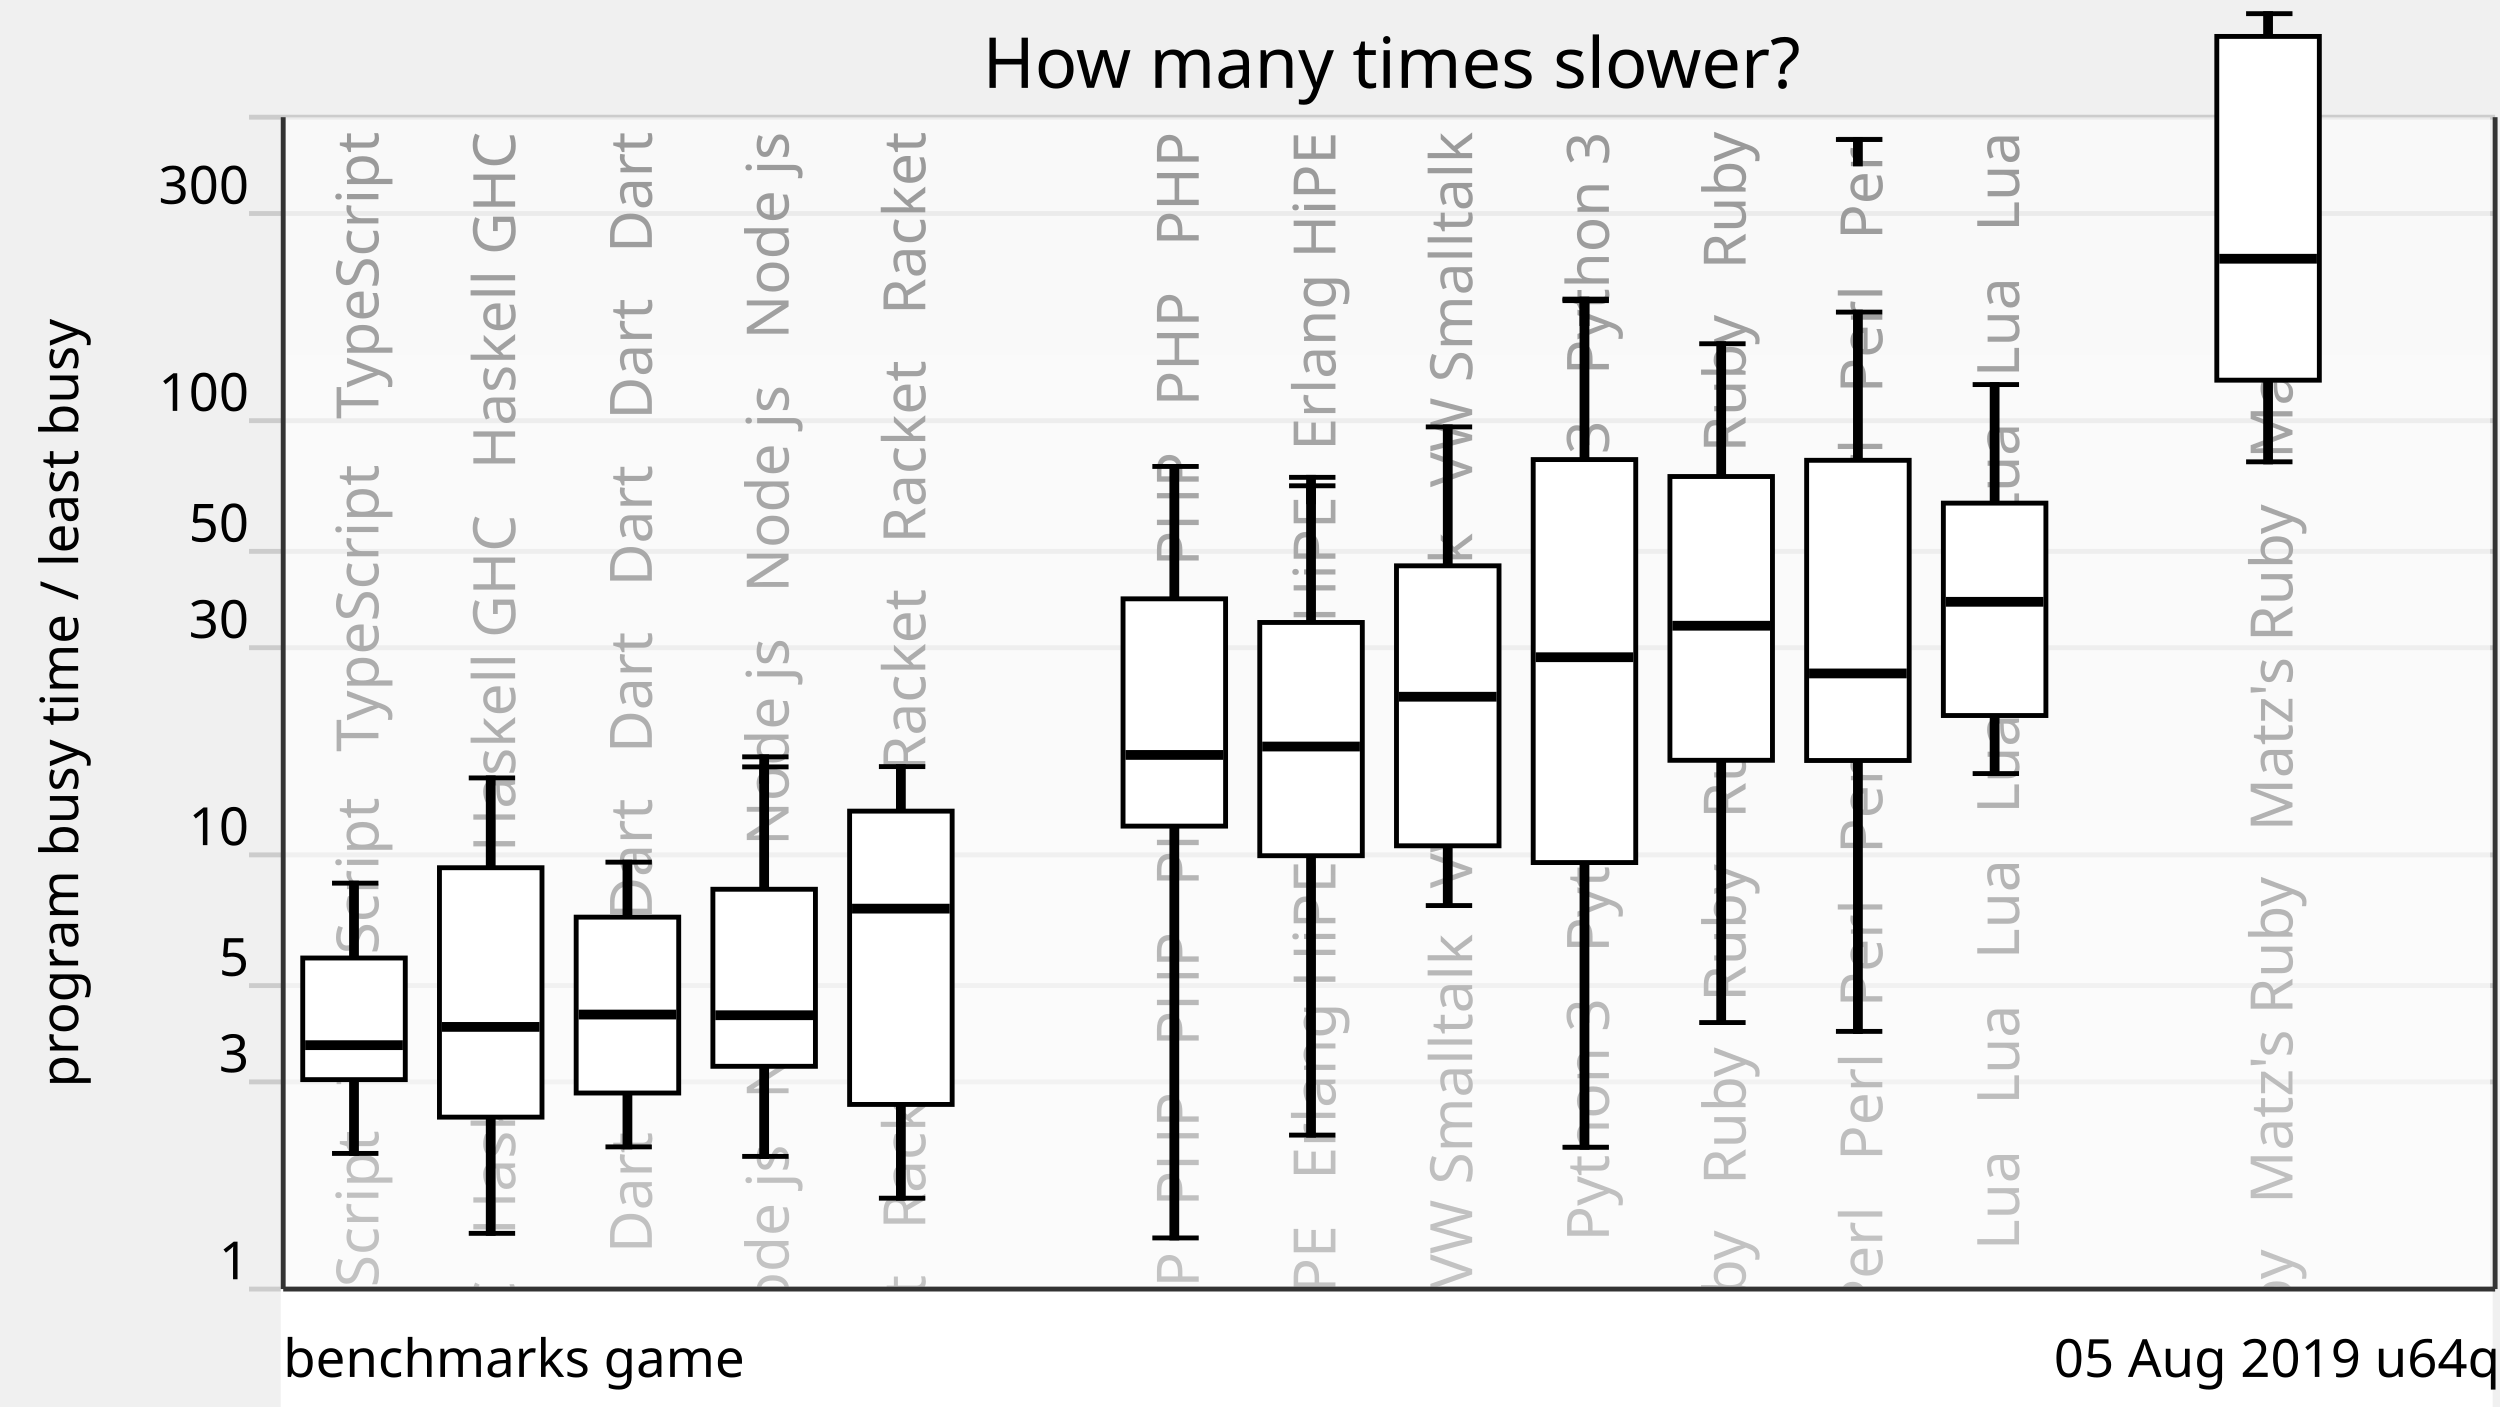
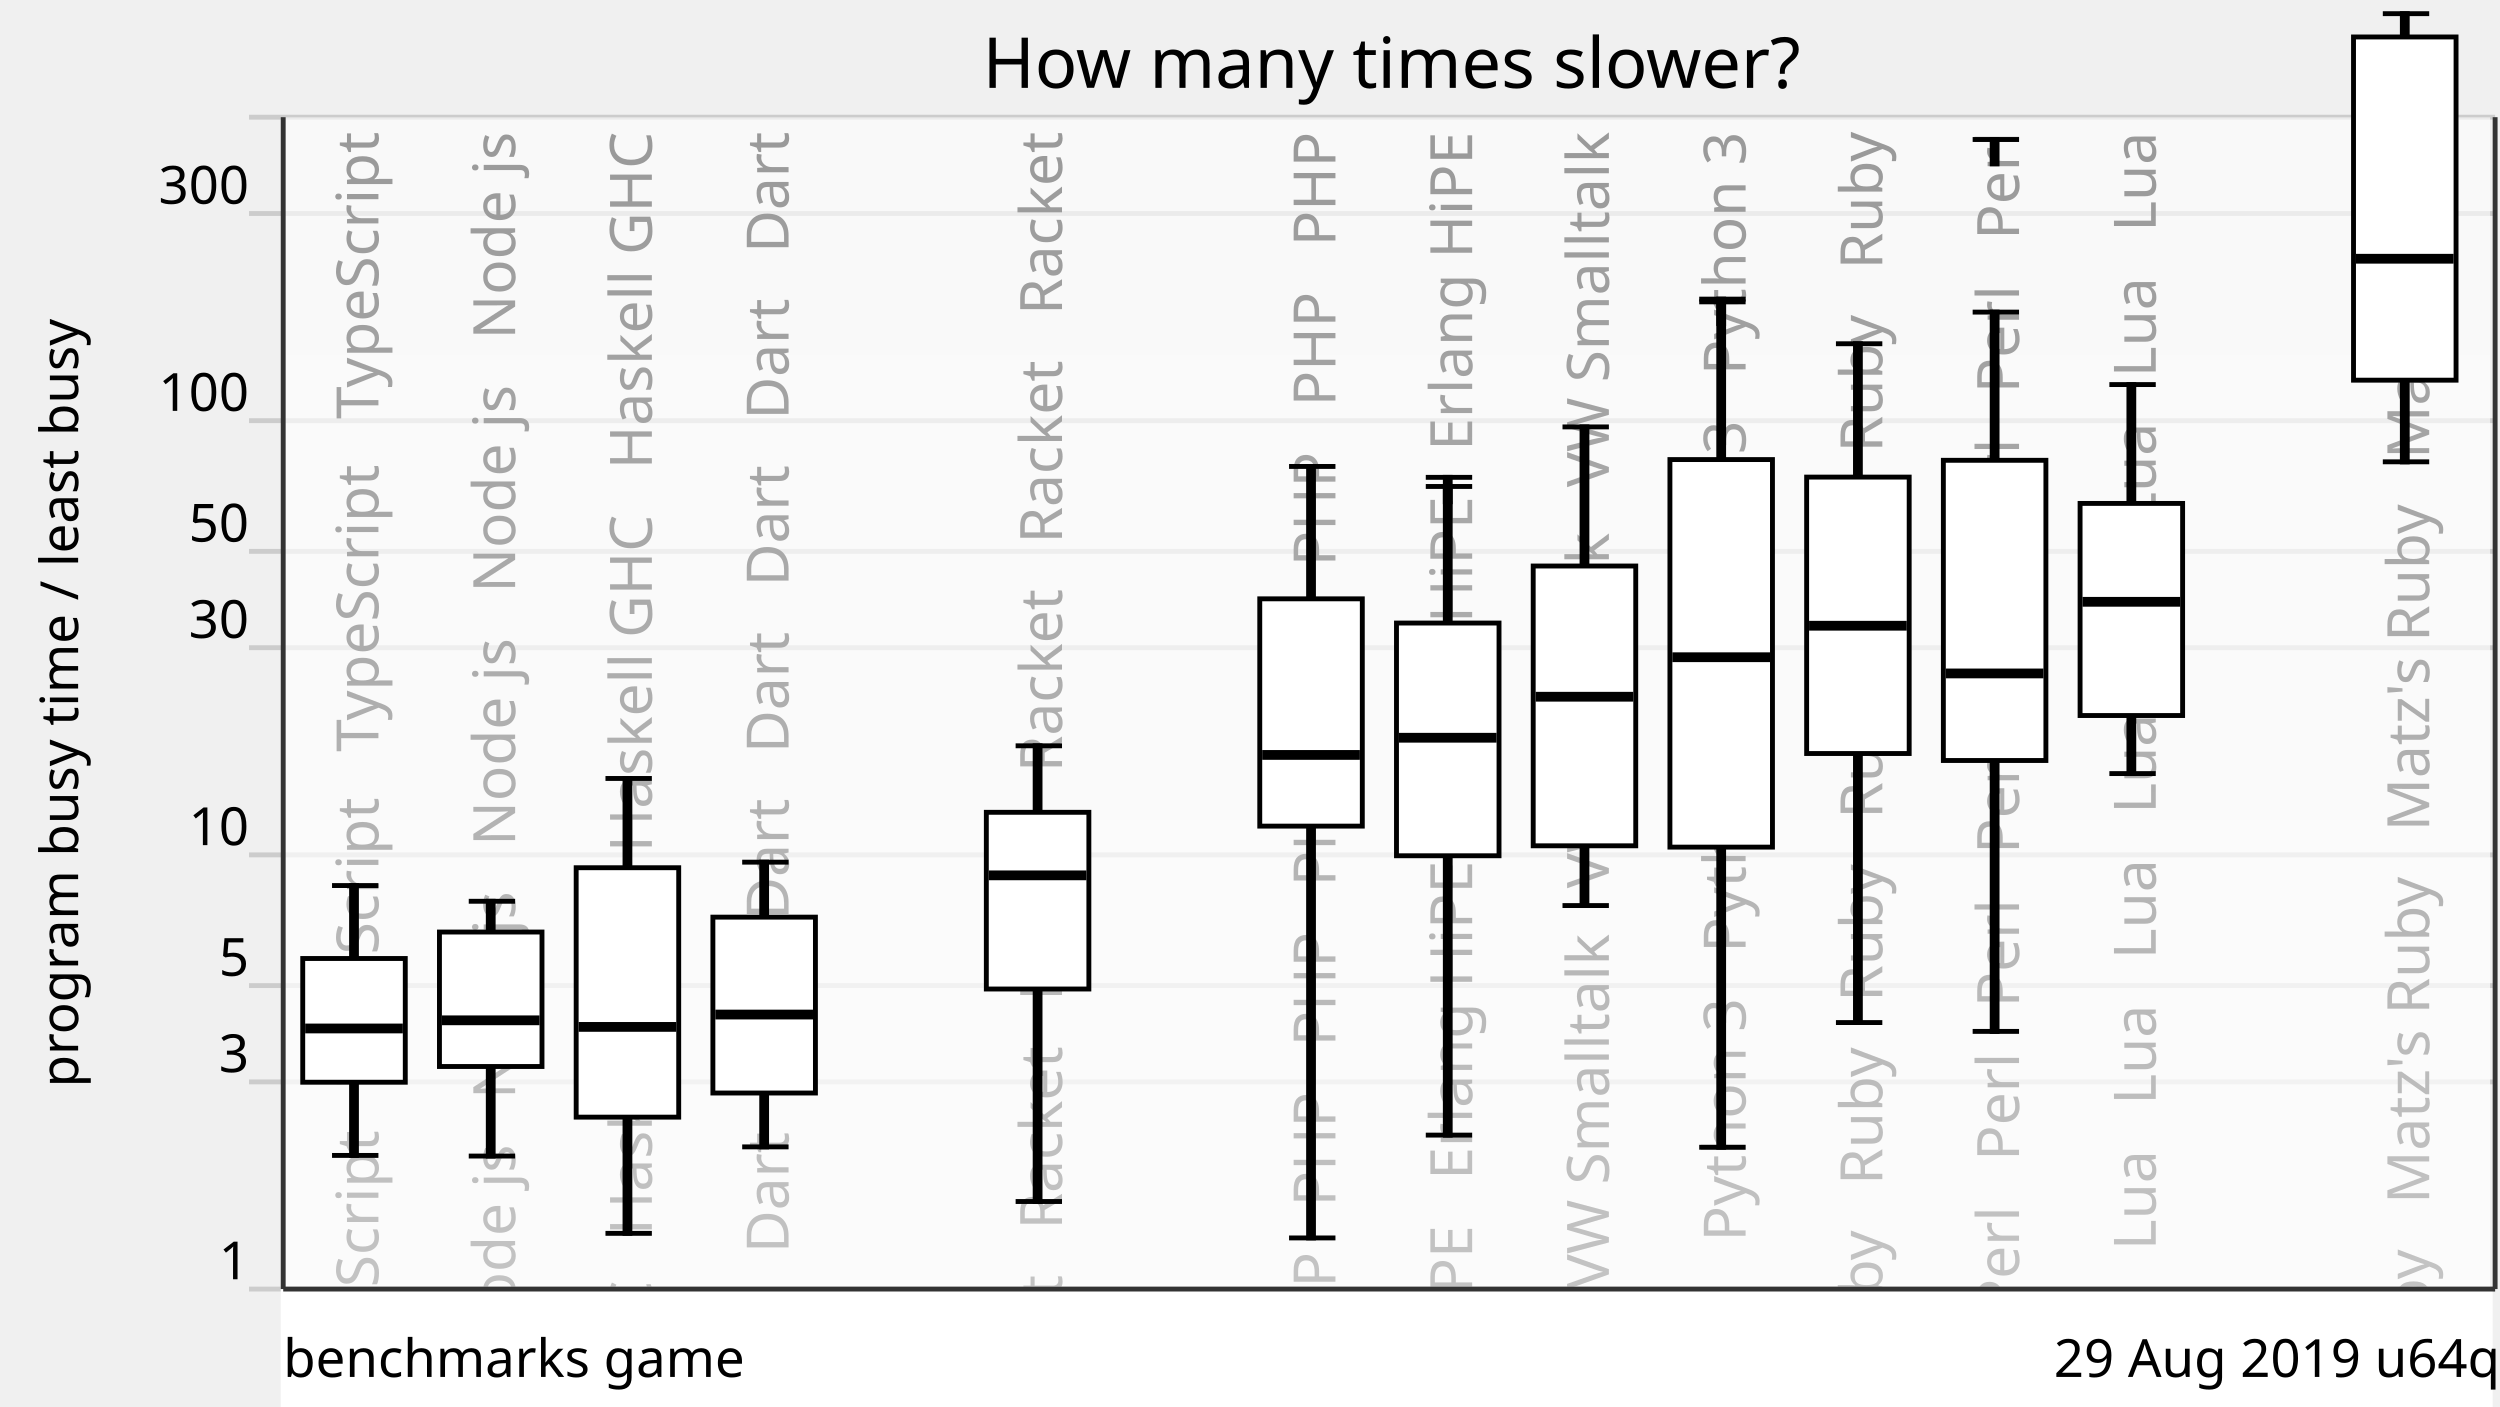
<svg xmlns="http://www.w3.org/2000/svg" xmlns:xlink="http://www.w3.org/1999/xlink" version="1.1" viewBox="0 0 512 288">
  <g style="stroke: #ccc;">
    <line x1="51" y1="264" x2="511" y2="264" />
    <line x1="51" y1="221.57" x2="511" y2="221.57" />
    <line x1="51" y1="201.85" x2="511" y2="201.85" />
    <line x1="51" y1="175.08" x2="511" y2="175.08" />
    <line x1="51" y1="132.65" x2="511" y2="132.65" />
    <line x1="51" y1="112.92" x2="511" y2="112.92" />
    <line x1="51" y1="86.15" x2="511" y2="86.15" />
    <line x1="51" y1="43.73" x2="511" y2="43.73" />
    <line x1="51" y1="24" x2="511" y2="24" />
  </g>
  <g style="text-anchor: end; font-family: Ubuntu,Verdana,sans-serif; font-size: 0.9em;">
    <text x="51" y="262">1</text>
    <text x="51" y="219.57">3</text>
    <text x="51" y="199.85">5</text>
    <text x="51" y="173.08">10</text>
    <text x="51" y="130.65">30</text>
    <text x="51" y="110.92">50</text>
    <text x="51" y="84.15">100</text>
    <text x="51" y="41.73">300</text>
    <text x="51" y="22" />
  </g>
  <defs>
    <linearGradient id="grade" x1="0" y1="0" x2="0" y2="1">
      <stop offset="0" style="stop-color: white" stop-opacity="0.6" />
      <stop offset="1" style="stop-color: white" stop-opacity="0.8" />
    </linearGradient>
    <mask id="fade">
      <rect x="58" y="24" width="452" height="288" fill="url(#grade)" />
    </mask>
    <g id="backgroundText" style="text-anchor: end; font-family: Ubuntu,Verdana,sans-serif; font-size: 1em;">
      <text x="17.5" y="0" transform="rotate(270,17.5,0)" xml:space="preserve">   TypeScript   TypeScript   TypeScript   TypeScript</text>
-       <text x="45.5" y="0" transform="rotate(270,45.5,0)" xml:space="preserve">   Haskell GHC   Haskell GHC   Haskell GHC   Haskell GHC</text>
-       <text x="73.5" y="0" transform="rotate(270,73.5,0)" xml:space="preserve">Dart   Dart   Dart   Dart   Dart   Dart   Dart   Dart   Dart</text>
-       <text x="101.5" y="0" transform="rotate(270,101.5,0)" xml:space="preserve">   Node js   Node js   Node js   Node js   Node js   Node js</text>
-       <text x="129.5" y="0" transform="rotate(270,129.5,0)" xml:space="preserve">   Racket   Racket   Racket   Racket   Racket   Racket</text>
+       <text x="45.5" y="0" transform="rotate(270,45.5,0)" xml:space="preserve">   Node js   Node js   Node js   Node js   Node js   Node js</text>
+       <text x="73.5" y="0" transform="rotate(270,73.5,0)" xml:space="preserve">   Haskell GHC   Haskell GHC   Haskell GHC   Haskell GHC</text>
+       <text x="101.5" y="0" transform="rotate(270,101.5,0)" xml:space="preserve">Dart   Dart   Dart   Dart   Dart   Dart   Dart   Dart   Dart</text>
      <br />
      <b>Warning</b>:  Division by zero in <b>/home/dunham/8000-benchmarksgame/website/lib/lib_chartSVG.php</b> on line <b>289</b>
      <br />
      <br />
      <b>Warning</b>:  str_repeat() expects parameter 2 to be int, float given in <b>/home/dunham/8000-benchmarksgame/website/lib/lib_chartSVG.php</b> on line <b>290</b>
      <br />
-       <text x="157.5" y="0" transform="rotate(270,157.5,0)" xml:space="preserve" />
-       <text x="185.5" y="0" transform="rotate(270,185.5,0)" xml:space="preserve">   PHP   PHP   PHP   PHP   PHP   PHP   PHP   PHP   PHP   PHP</text>
-       <text x="213.5" y="0" transform="rotate(270,213.5,0)" xml:space="preserve">   Erlang HiPE   Erlang HiPE   Erlang HiPE   Erlang HiPE</text>
-       <text x="241.5" y="0" transform="rotate(270,241.5,0)" xml:space="preserve">   VW Smalltalk   VW Smalltalk   VW Smalltalk   VW Smalltalk</text>
-       <text x="269.5" y="0" transform="rotate(270,269.5,0)" xml:space="preserve">   Python 3   Python 3   Python 3   Python 3   Python 3</text>
-       <text x="297.5" y="0" transform="rotate(270,297.5,0)" xml:space="preserve">Ruby   Ruby   Ruby   Ruby   Ruby   Ruby   Ruby   Ruby   Ruby</text>
-       <text x="325.5" y="0" transform="rotate(270,325.5,0)" xml:space="preserve">Perl   Perl   Perl   Perl   Perl   Perl   Perl   Perl   Perl</text>
-       <text x="353.5" y="0" transform="rotate(270,353.5,0)" xml:space="preserve">   Lua   Lua   Lua   Lua   Lua   Lua   Lua   Lua   Lua   Lua</text>
+       <text x="129.5" y="0" transform="rotate(270,129.5,0)" xml:space="preserve" />
+       <text x="157.5" y="0" transform="rotate(270,157.5,0)" xml:space="preserve">   Racket   Racket   Racket   Racket   Racket   Racket</text>
      <br />
      <b>Warning</b>:  Division by zero in <b>/home/dunham/8000-benchmarksgame/website/lib/lib_chartSVG.php</b> on line <b>289</b>
      <br />
      <br />
      <b>Warning</b>:  str_repeat() expects parameter 2 to be int, float given in <b>/home/dunham/8000-benchmarksgame/website/lib/lib_chartSVG.php</b> on line <b>290</b>
      <br />
-       <text x="381.5" y="0" transform="rotate(270,381.5,0)" xml:space="preserve" />
-       <text x="409.5" y="0" transform="rotate(270,409.5,0)" xml:space="preserve">   Matz's Ruby   Matz's Ruby   Matz's Ruby   Matz's Ruby</text>
+       <text x="185.5" y="0" transform="rotate(270,185.5,0)" xml:space="preserve" />
+       <text x="213.5" y="0" transform="rotate(270,213.5,0)" xml:space="preserve">   PHP   PHP   PHP   PHP   PHP   PHP   PHP   PHP   PHP   PHP</text>
+       <text x="241.5" y="0" transform="rotate(270,241.5,0)" xml:space="preserve">   Erlang HiPE   Erlang HiPE   Erlang HiPE   Erlang HiPE</text>
+       <text x="269.5" y="0" transform="rotate(270,269.5,0)" xml:space="preserve">   VW Smalltalk   VW Smalltalk   VW Smalltalk   VW Smalltalk</text>
+       <text x="297.5" y="0" transform="rotate(270,297.5,0)" xml:space="preserve">   Python 3   Python 3   Python 3   Python 3   Python 3</text>
+       <text x="325.5" y="0" transform="rotate(270,325.5,0)" xml:space="preserve">Ruby   Ruby   Ruby   Ruby   Ruby   Ruby   Ruby   Ruby   Ruby</text>
+       <text x="353.5" y="0" transform="rotate(270,353.5,0)" xml:space="preserve">Perl   Perl   Perl   Perl   Perl   Perl   Perl   Perl   Perl</text>
+       <text x="381.5" y="0" transform="rotate(270,381.5,0)" xml:space="preserve">   Lua   Lua   Lua   Lua   Lua   Lua   Lua   Lua   Lua   Lua</text>
+       <br />
+       <b>Warning</b>:  Division by zero in <b>/home/dunham/8000-benchmarksgame/website/lib/lib_chartSVG.php</b> on line <b>289</b>
+       <br />
+       <br />
+       <b>Warning</b>:  str_repeat() expects parameter 2 to be int, float given in <b>/home/dunham/8000-benchmarksgame/website/lib/lib_chartSVG.php</b> on line <b>290</b>
+       <br />
+       <text x="409.5" y="0" transform="rotate(270,409.5,0)" xml:space="preserve" />
+       <text x="437.5" y="0" transform="rotate(270,437.5,0)" xml:space="preserve">   Matz's Ruby   Matz's Ruby   Matz's Ruby   Matz's Ruby</text>
    </g>
  </defs>
  <use x="60" y="27" xlink:href="#backgroundText" />
  <rect x="58" y="24" width="452" height="288" fill="white" mask="url(#fade)" />
  <rect x="58" y="264" width="452" height="288" style="fill: white; stroke: white;" />
  <g style="fill: black; stroke: black;">
-     <rect x="72" y="180.87" width="1" height="55.35" />
-     <rect x="100" y="159.32" width="1" height="93.27" />
-     <rect x="128" y="176.57" width="1" height="58.31" />
-     <rect x="156" y="157.06" width="1" height="79.78" />
-     <rect x="184" y="157" width="1" height="88.39" />
-     <rect x="212" y="708.61" width="1" height="0" />
-     <rect x="240" y="95.53" width="1" height="158" />
-     <rect x="268" y="99.49" width="1" height="132.98" />
-     <rect x="296" y="87.43" width="1" height="98.03" />
-     <rect x="324" y="61.57" width="1" height="173.39" />
-     <rect x="352" y="70.4" width="1" height="139.02" />
-     <rect x="380" y="63.92" width="1" height="147.32" />
-     <rect x="408" y="78.76" width="1" height="79.67" />
-     <rect x="436" y="708.61" width="1" height="0" />
-     <rect x="464" y="2.8" width="1" height="91.79" />
+     <rect x="72" y="181.36" width="1" height="55.27" />
+     <rect x="100" y="184.58" width="1" height="52.18" />
+     <rect x="128" y="159.43" width="1" height="93.16" />
+     <rect x="156" y="176.57" width="1" height="58.31" />
+     <rect x="184" y="708.61" width="1" height="0" />
+     <rect x="212" y="152.74" width="1" height="93.34" />
+     <rect x="240" y="708.61" width="1" height="0" />
+     <rect x="268" y="95.53" width="1" height="158" />
+     <rect x="296" y="99.63" width="1" height="132.85" />
+     <rect x="324" y="87.43" width="1" height="98.03" />
+     <rect x="352" y="61.82" width="1" height="173.14" />
+     <rect x="380" y="70.4" width="1" height="139.02" />
+     <rect x="408" y="63.92" width="1" height="147.32" />
+     <rect x="436" y="78.76" width="1" height="79.67" />
+     <rect x="464" y="708.61" width="1" height="0" />
+     <rect x="492" y="2.8" width="1" height="91.79" />
  </g>
  <g style="fill: white; stroke: black;">
-     <rect x="62" y="196.2" width="21" height="24.91" />
-     <rect x="90" y="177.71" width="21" height="51.08" />
-     <rect x="118" y="187.83" width="21" height="36.02" />
-     <rect x="146" y="182.12" width="21" height="36.26" />
-     <rect x="174" y="166.12" width="21" height="60.07" />
-     <rect x="202" y="708.61" width="21" height="0" />
-     <rect x="230" y="122.64" width="21" height="46.55" />
-     <rect x="258" y="127.48" width="21" height="47.77" />
-     <rect x="286" y="115.88" width="21" height="57.34" />
-     <rect x="314" y="94.12" width="21" height="82.53" />
-     <rect x="342" y="97.59" width="21" height="58.12" />
-     <rect x="370" y="94.27" width="21" height="61.48" />
-     <rect x="398" y="103.04" width="21" height="43.5" />
-     <rect x="426" y="708.61" width="21" height="0" />
-     <rect x="454" y="7.46" width="21" height="70.4" />
-   </g>
-   <g style="fill: black; stroke: black;">
-     <line x1="68" y1="236.22" x2="77.5" y2="236.22" />
-     <line x1="68" y1="180.87" x2="77.5" y2="180.87" />
-   </g>
-   <g style="fill: black; stroke: black;">
-     <rect x="63" y="213.55" width="19" height="1" />
-   </g>
-   <g style="fill: black; stroke: black;">
-     <line x1="96" y1="252.59" x2="105.5" y2="252.59" />
-     <line x1="96" y1="159.32" x2="105.5" y2="159.32" />
-   </g>
-   <g style="fill: black; stroke: black;">
-     <rect x="91" y="209.81" width="19" height="1" />
-   </g>
-   <g style="fill: black; stroke: black;">
-     <line x1="124" y1="234.88" x2="133.5" y2="234.88" />
-     <line x1="124" y1="176.57" x2="133.5" y2="176.57" />
-   </g>
-   <g style="fill: black; stroke: black;">
-     <rect x="119" y="207.28" width="19" height="1" />
-   </g>
-   <g style="fill: black; stroke: black;">
-     <line x1="152" y1="236.83" x2="161.5" y2="236.83" />
-     <line x1="152" y1="157.06" x2="161.5" y2="157.06" />
-     <line x1="152" y1="155" x2="161.5" y2="155" />
-     <rect x="156" y="155" width="1" height="5" />
-   </g>
-   <g style="fill: black; stroke: black;">
-     <rect x="147" y="207.42" width="19" height="1" />
-   </g>
-   <g style="fill: black; stroke: black;">
-     <line x1="180" y1="245.39" x2="189.5" y2="245.39" />
-     <line x1="180" y1="157" x2="189.5" y2="157" />
-   </g>
-   <g style="fill: black; stroke: black;">
-     <rect x="175" y="185.59" width="19" height="1" />
-   </g>
-   <g style="fill: black; stroke: black;">
-     <line x1="208" y1="708.61" x2="217.5" y2="708.61" />
-     <line x1="208" y1="708.61" x2="217.5" y2="708.61" />
-   </g>
-   <g style="fill: black; stroke: black;">
-     <rect x="203" y="707.61" width="19" height="1" />
-   </g>
-   <g style="fill: black; stroke: black;">
-     <line x1="236" y1="253.53" x2="245.5" y2="253.53" />
-     <line x1="236" y1="95.53" x2="245.5" y2="95.53" />
-   </g>
-   <g style="fill: black; stroke: black;">
-     <rect x="231" y="154.11" width="19" height="1" />
-   </g>
-   <g style="fill: black; stroke: black;">
-     <line x1="264" y1="232.47" x2="273.5" y2="232.47" />
-     <line x1="264" y1="99.49" x2="273.5" y2="99.49" />
-     <line x1="264" y1="97.76" x2="273.5" y2="97.76" />
-     <rect x="268" y="97.76" width="1" height="5" />
-   </g>
-   <g style="fill: black; stroke: black;">
-     <rect x="259" y="152.39" width="19" height="1" />
-   </g>
-   <g style="fill: black; stroke: black;">
-     <line x1="292" y1="185.46" x2="301.5" y2="185.46" />
-     <line x1="292" y1="87.43" x2="301.5" y2="87.43" />
-   </g>
-   <g style="fill: black; stroke: black;">
-     <rect x="287" y="142.19" width="19" height="1" />
-   </g>
-   <g style="fill: black; stroke: black;">
-     <line x1="320" y1="234.96" x2="329.5" y2="234.96" />
-     <line x1="320" y1="61.57" x2="329.5" y2="61.57" />
-     <line x1="320" y1="61.26" x2="329.5" y2="61.26" />
-     <rect x="324" y="61.26" width="1" height="5" />
-   </g>
-   <g style="fill: black; stroke: black;">
-     <rect x="315" y="134.1" width="19" height="1" />
-   </g>
-   <g style="fill: black; stroke: black;">
-     <line x1="348" y1="209.42" x2="357.5" y2="209.42" />
-     <line x1="348" y1="70.4" x2="357.5" y2="70.4" />
-   </g>
-   <g style="fill: black; stroke: black;">
-     <rect x="343" y="127.65" width="19" height="1" />
-   </g>
-   <g style="fill: black; stroke: black;">
-     <line x1="376" y1="211.23" x2="385.5" y2="211.23" />
-     <line x1="376" y1="63.92" x2="385.5" y2="63.92" />
-     <line x1="376" y1="28.57" x2="385.5" y2="28.57" />
-     <rect x="380" y="28.57" width="1" height="5" />
-   </g>
-   <g style="fill: black; stroke: black;">
-     <rect x="371" y="137.42" width="19" height="1" />
-   </g>
-   <g style="fill: black; stroke: black;">
-     <line x1="404" y1="158.43" x2="413.5" y2="158.43" />
-     <line x1="404" y1="78.76" x2="413.5" y2="78.76" />
-   </g>
-   <g style="fill: black; stroke: black;">
-     <rect x="399" y="122.75" width="19" height="1" />
-   </g>
-   <g style="fill: black; stroke: black;">
-     <line x1="432" y1="708.61" x2="441.5" y2="708.61" />
-     <line x1="432" y1="708.61" x2="441.5" y2="708.61" />
-   </g>
-   <g style="fill: black; stroke: black;">
-     <rect x="427" y="707.61" width="19" height="1" />
-   </g>
-   <g style="fill: black; stroke: black;">
-     <line x1="460" y1="94.58" x2="469.5" y2="94.58" />
-     <line x1="460" y1="2.8" x2="469.5" y2="2.8" />
-   </g>
-   <g style="fill: black; stroke: black;">
-     <rect x="455" y="52.49" width="19" height="1" />
+     <rect x="62" y="196.3" width="21" height="25.34" />
+     <rect x="90" y="190.88" width="21" height="27.54" />
+     <rect x="118" y="177.71" width="21" height="51.08" />
+     <rect x="146" y="187.83" width="21" height="36.02" />
+     <rect x="174" y="708.61" width="21" height="0" />
+     <rect x="202" y="166.36" width="21" height="36.19" />
+     <rect x="230" y="708.61" width="21" height="0" />
+     <rect x="258" y="122.64" width="21" height="46.55" />
+     <rect x="286" y="127.6" width="21" height="47.66" />
+     <rect x="314" y="115.92" width="21" height="57.3" />
+     <rect x="342" y="94.12" width="21" height="79.37" />
+     <rect x="370" y="97.71" width="21" height="56.61" />
+     <rect x="398" y="94.27" width="21" height="61.48" />
+     <rect x="426" y="103.1" width="21" height="43.44" />
+     <rect x="454" y="708.61" width="21" height="0" />
+     <rect x="482" y="7.57" width="21" height="70.29" />
+   </g>
+   <g style="fill: black; stroke: black;">
+     <line x1="68" y1="236.63" x2="77.5" y2="236.63" />
+     <line x1="68" y1="181.36" x2="77.5" y2="181.36" />
+   </g>
+   <g style="fill: black; stroke: black;">
+     <rect x="63" y="210.13" width="19" height="1" />
+   </g>
+   <g style="fill: black; stroke: black;">
+     <line x1="96" y1="236.76" x2="105.5" y2="236.76" />
+     <line x1="96" y1="184.58" x2="105.5" y2="184.58" />
+   </g>
+   <g style="fill: black; stroke: black;">
+     <rect x="91" y="208.46" width="19" height="1" />
+   </g>
+   <g style="fill: black; stroke: black;">
+     <line x1="124" y1="252.59" x2="133.5" y2="252.59" />
+     <line x1="124" y1="159.43" x2="133.5" y2="159.43" />
+   </g>
+   <g style="fill: black; stroke: black;">
+     <rect x="119" y="209.81" width="19" height="1" />
+   </g>
+   <g style="fill: black; stroke: black;">
+     <line x1="152" y1="234.88" x2="161.5" y2="234.88" />
+     <line x1="152" y1="176.57" x2="161.5" y2="176.57" />
+   </g>
+   <g style="fill: black; stroke: black;">
+     <rect x="147" y="207.28" width="19" height="1" />
+   </g>
+   <g style="fill: black; stroke: black;">
+     <line x1="180" y1="708.61" x2="189.5" y2="708.61" />
+     <line x1="180" y1="708.61" x2="189.5" y2="708.61" />
+   </g>
+   <g style="fill: black; stroke: black;">
+     <rect x="175" y="707.61" width="19" height="1" />
+   </g>
+   <g style="fill: black; stroke: black;">
+     <line x1="208" y1="246.07" x2="217.5" y2="246.07" />
+     <line x1="208" y1="152.74" x2="217.5" y2="152.74" />
+   </g>
+   <g style="fill: black; stroke: black;">
+     <rect x="203" y="178.77" width="19" height="1" />
+   </g>
+   <g style="fill: black; stroke: black;">
+     <line x1="236" y1="708.61" x2="245.5" y2="708.61" />
+     <line x1="236" y1="708.61" x2="245.5" y2="708.61" />
+   </g>
+   <g style="fill: black; stroke: black;">
+     <rect x="231" y="707.61" width="19" height="1" />
+   </g>
+   <g style="fill: black; stroke: black;">
+     <line x1="264" y1="253.53" x2="273.5" y2="253.53" />
+     <line x1="264" y1="95.53" x2="273.5" y2="95.53" />
+   </g>
+   <g style="fill: black; stroke: black;">
+     <rect x="259" y="154.11" width="19" height="1" />
+   </g>
+   <g style="fill: black; stroke: black;">
+     <line x1="292" y1="232.47" x2="301.5" y2="232.47" />
+     <line x1="292" y1="99.63" x2="301.5" y2="99.63" />
+     <line x1="292" y1="97.76" x2="301.5" y2="97.76" />
+     <rect x="296" y="97.76" width="1" height="5" />
+   </g>
+   <g style="fill: black; stroke: black;">
+     <rect x="287" y="150.59" width="19" height="1" />
+   </g>
+   <g style="fill: black; stroke: black;">
+     <line x1="320" y1="185.46" x2="329.5" y2="185.46" />
+     <line x1="320" y1="87.43" x2="329.5" y2="87.43" />
+   </g>
+   <g style="fill: black; stroke: black;">
+     <rect x="315" y="142.19" width="19" height="1" />
+   </g>
+   <g style="fill: black; stroke: black;">
+     <line x1="348" y1="234.96" x2="357.5" y2="234.96" />
+     <line x1="348" y1="61.82" x2="357.5" y2="61.82" />
+     <line x1="348" y1="61.26" x2="357.5" y2="61.26" />
+     <rect x="352" y="61.26" width="1" height="5" />
+   </g>
+   <g style="fill: black; stroke: black;">
+     <rect x="343" y="134.1" width="19" height="1" />
+   </g>
+   <g style="fill: black; stroke: black;">
+     <line x1="376" y1="209.42" x2="385.5" y2="209.42" />
+     <line x1="376" y1="70.4" x2="385.5" y2="70.4" />
+   </g>
+   <g style="fill: black; stroke: black;">
+     <rect x="371" y="127.65" width="19" height="1" />
+   </g>
+   <g style="fill: black; stroke: black;">
+     <line x1="404" y1="211.23" x2="413.5" y2="211.23" />
+     <line x1="404" y1="63.92" x2="413.5" y2="63.92" />
+     <line x1="404" y1="28.57" x2="413.5" y2="28.57" />
+     <rect x="408" y="28.57" width="1" height="5" />
+   </g>
+   <g style="fill: black; stroke: black;">
+     <rect x="399" y="137.42" width="19" height="1" />
+   </g>
+   <g style="fill: black; stroke: black;">
+     <line x1="432" y1="158.43" x2="441.5" y2="158.43" />
+     <line x1="432" y1="78.76" x2="441.5" y2="78.76" />
+   </g>
+   <g style="fill: black; stroke: black;">
+     <rect x="427" y="122.75" width="19" height="1" />
+   </g>
+   <g style="fill: black; stroke: black;">
+     <line x1="460" y1="708.61" x2="469.5" y2="708.61" />
+     <line x1="460" y1="708.61" x2="469.5" y2="708.61" />
+   </g>
+   <g style="fill: black; stroke: black;">
+     <rect x="455" y="707.61" width="19" height="1" />
+   </g>
+   <g style="fill: black; stroke: black;">
+     <line x1="488" y1="94.58" x2="497.5" y2="94.58" />
+     <line x1="488" y1="2.8" x2="497.5" y2="2.8" />
+   </g>
+   <g style="fill: black; stroke: black;">
+     <rect x="483" y="52.49" width="19" height="1" />
  </g>
  <g style="text-anchor: end; font-family: Ubuntu,Verdana,sans-serif; font-size: 0.9em;">
-     <text x="512" y="282">05 Aug 2019 u64q</text>
+     <text x="512" y="282">29 Aug 2019 u64q</text>
    <text x="58" y="282" style="text-anchor: start;">benchmarks game</text>
  </g>
  <text x="16" y="144" transform="rotate(270,16,144)" style="text-anchor: middle; font-family: Ubuntu,Verdana,sans-serif; font-size: 0.9em;">program busy time / least busy</text>
  <text x="285" y="18" style="text-anchor: middle; font-family: Ubuntu,Verdana,sans-serif; font-size: 1.2em;">How many times slower?</text>
  <g style="stroke: #333;">
    <line x1="58" y1="24" x2="58" y2="264" />
    <line x1="511" y1="24" x2="511" y2="264" />
    <line x1="58" y1="264" x2="511" y2="264" />
  </g>
</svg>
